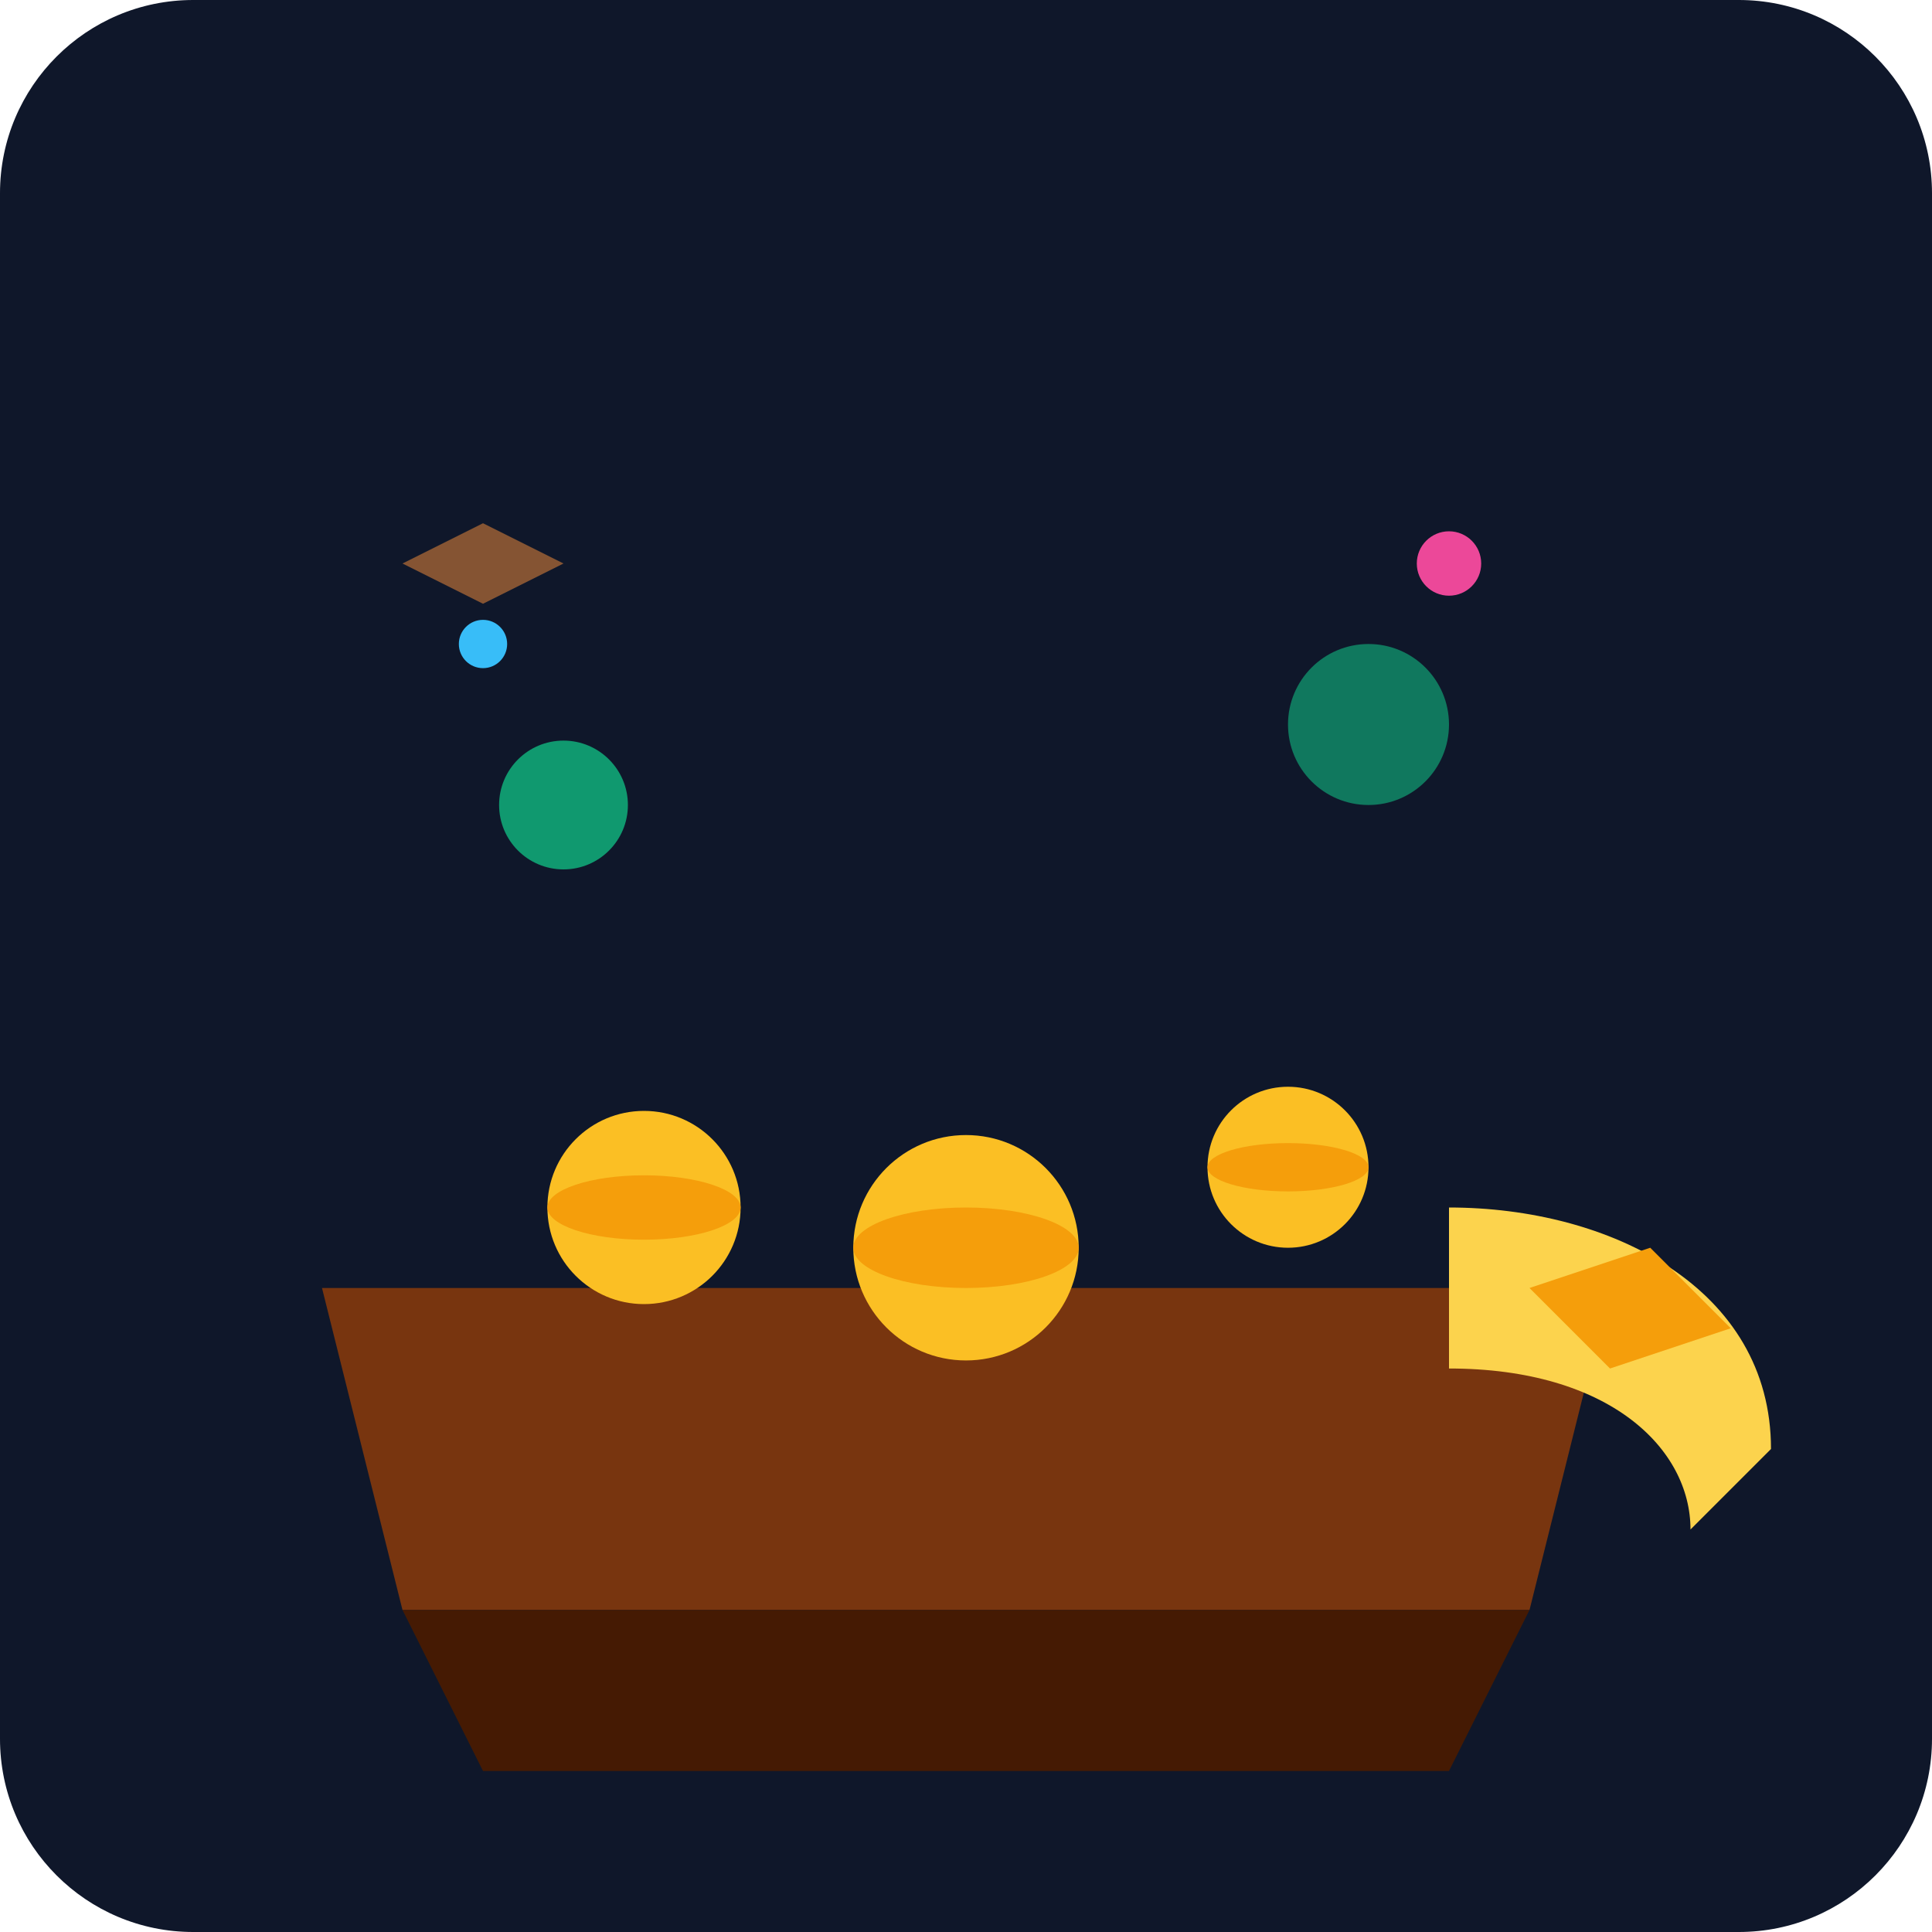
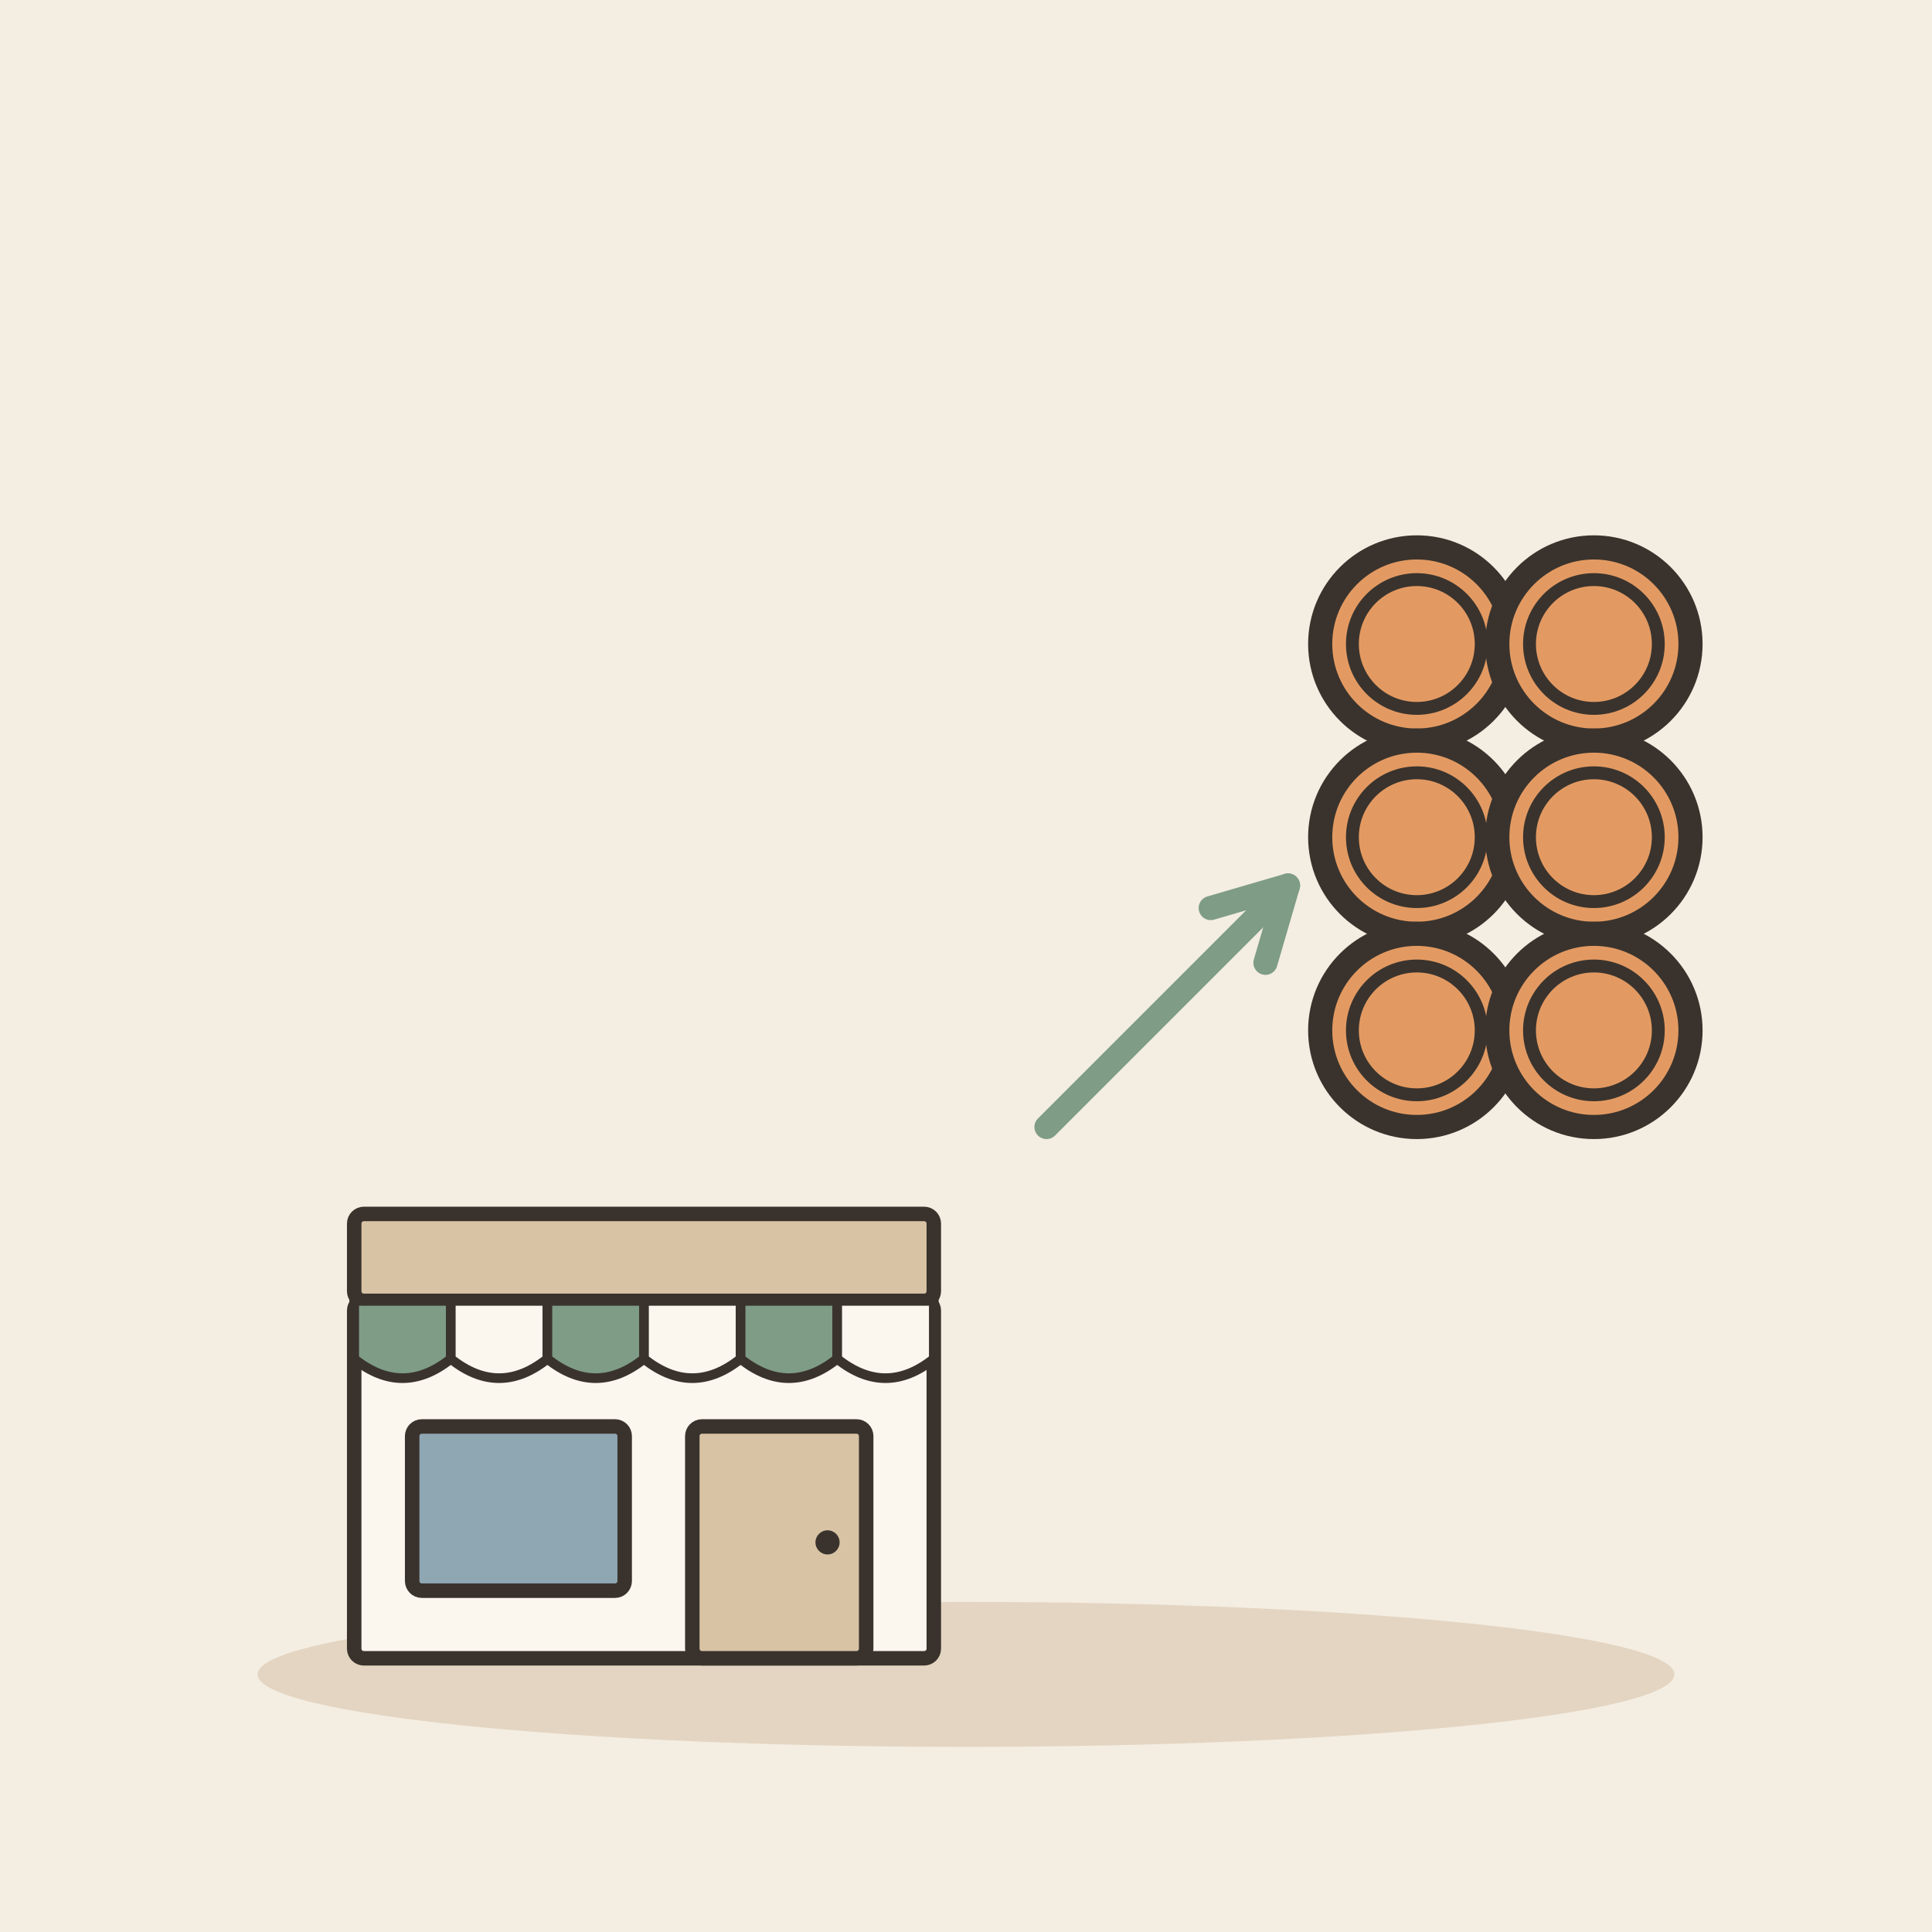
- <svg xmlns="http://www.w3.org/2000/svg" viewBox="0 0 240 240">
-   <defs>
-     <linearGradient id="bg" x1="0" y1="0" x2="0" y2="240">
-       <stop offset="0%" stop-color="#0f172a" />
-       <stop offset="100%" stop-color="#1e293b" />
-     </linearGradient>
-   </defs>
-   <rect width="240" height="240" rx="24" fill="url(#bg)" />
-   <g transform="translate(40, 60)">
-     <path d="M0 100 L160 100 L150 140 L10 140 Z" fill="#78350f" />
-     <path d="M10 140 L150 140 L140 160 L20 160 Z" fill="#451a03" />
-     <circle cx="40" cy="90" r="12" fill="#fbbf24" />
-     <ellipse cx="40" cy="90" rx="12" ry="4" fill="#f59e0b" />
-     <circle cx="80" cy="95" r="14" fill="#fbbf24" />
-     <ellipse cx="80" cy="95" rx="14" ry="5" fill="#f59e0b" />
-     <circle cx="120" cy="85" r="10" fill="#fbbf24" />
-     <ellipse cx="120" cy="85" rx="10" ry="3" fill="#f59e0b" />
-     <circle cx="30" cy="40" r="8" fill="#10b981" opacity="0.8" />
-     <circle cx="130" cy="30" r="10" fill="#10b981" opacity="0.6" />
-     <path d="M140 110 C160 110 170 120 170 130 L180 120 C180 100 160 90 140 90 Z" fill="#fcd34d" />
-     <path d="M150 100 L165 95 L175 105 L160 110 Z" fill="#f59e0b" />
-     <circle cx="20" cy="20" r="3" fill="#38bdf8" />
-     <circle cx="140" cy="10" r="4" fill="#ec4899" />
-     <path d="M10 10 L20 5 L30 10 L20 15 Z" fill="#fb923c" opacity="0.5" />
+ <svg xmlns="http://www.w3.org/2000/svg" viewBox="0 0 240 240" data-style="editorial">
+   <rect width="240" height="240" fill="#F4EDE2" />
+   <ellipse cx="120" cy="208" rx="88" ry="9" fill="#E3D5C1" />
+   <g transform="translate(80 206) scale(0.6 0.6)">
+     <rect x="-60" y="-74" width="120" height="74" rx="2" fill="#FBF6EE" stroke="#3A332D" stroke-width="3" stroke-linecap="round" stroke-linejoin="round" />
+     <rect x="-60" y="-92" width="120" height="18" rx="2" fill="#D8C3A5" stroke="#3A332D" stroke-width="3" stroke-linecap="round" stroke-linejoin="round" />
+     <path d="M-60 -74L-40 -74L-40 -62Q-50 -54 -60 -62Z" fill="#7E9C86" stroke="#3A332D" stroke-width="2" stroke-linecap="round" stroke-linejoin="round" />
+     <path d="M-40 -74L-20 -74L-20 -62Q-30 -54 -40 -62Z" fill="#FBF6EE" stroke="#3A332D" stroke-width="2" stroke-linecap="round" stroke-linejoin="round" />
+     <path d="M-20 -74L0 -74L0 -62Q-10 -54 -20 -62Z" fill="#7E9C86" stroke="#3A332D" stroke-width="2" stroke-linecap="round" stroke-linejoin="round" />
+     <path d="M0 -74L20 -74L20 -62Q10 -54 0 -62Z" fill="#FBF6EE" stroke="#3A332D" stroke-width="2" stroke-linecap="round" stroke-linejoin="round" />
+     <path d="M20 -74L40 -74L40 -62Q30 -54 20 -62Z" fill="#7E9C86" stroke="#3A332D" stroke-width="2" stroke-linecap="round" stroke-linejoin="round" />
+     <path d="M40 -74L60 -74L60 -62Q50 -54 40 -62Z" fill="#FBF6EE" stroke="#3A332D" stroke-width="2" stroke-linecap="round" stroke-linejoin="round" />
+     <rect x="-48" y="-48" width="44" height="34" rx="2" fill="#8FA7B3" stroke="#3A332D" stroke-width="3" stroke-linecap="round" stroke-linejoin="round" />
+     <rect x="10" y="-48" width="36" height="48" rx="2" fill="#D8C3A5" stroke="#3A332D" stroke-width="3" stroke-linecap="round" stroke-linejoin="round" />
+     <circle cx="38" cy="-24" r="2.5" fill="#3A332D" />
  </g>
+   <path d="M130 140L160 110" stroke="#7E9C86" stroke-width="3" stroke-linecap="round" fill="none" />
+   <path d="M157.2 119.6L160 110L150.4 112.8" fill="none" stroke="#7E9C86" stroke-width="3" stroke-linecap="round" stroke-linejoin="round" />
+   <circle cx="176" cy="80" r="12" fill="#E39A62" stroke="#3A332D" stroke-width="3" stroke-linecap="round" stroke-linejoin="round" />
+   <circle cx="176" cy="80" r="8" fill="none" stroke="#3A332D" stroke-linecap="round" stroke-linejoin="round" stroke-width="1.6" />
+   <circle cx="198" cy="80" r="12" fill="#E39A62" stroke="#3A332D" stroke-width="3" stroke-linecap="round" stroke-linejoin="round" />
+   <circle cx="198" cy="80" r="8" fill="none" stroke="#3A332D" stroke-linecap="round" stroke-linejoin="round" stroke-width="1.6" />
+   <circle cx="176" cy="104" r="12" fill="#E39A62" stroke="#3A332D" stroke-width="3" stroke-linecap="round" stroke-linejoin="round" />
+   <circle cx="176" cy="104" r="8" fill="none" stroke="#3A332D" stroke-linecap="round" stroke-linejoin="round" stroke-width="1.6" />
+   <circle cx="198" cy="104" r="12" fill="#E39A62" stroke="#3A332D" stroke-width="3" stroke-linecap="round" stroke-linejoin="round" />
+   <circle cx="198" cy="104" r="8" fill="none" stroke="#3A332D" stroke-linecap="round" stroke-linejoin="round" stroke-width="1.6" />
+   <circle cx="176" cy="128" r="12" fill="#E39A62" stroke="#3A332D" stroke-width="3" stroke-linecap="round" stroke-linejoin="round" />
+   <circle cx="176" cy="128" r="8" fill="none" stroke="#3A332D" stroke-linecap="round" stroke-linejoin="round" stroke-width="1.6" />
+   <circle cx="198" cy="128" r="12" fill="#E39A62" stroke="#3A332D" stroke-width="3" stroke-linecap="round" stroke-linejoin="round" />
+   <circle cx="198" cy="128" r="8" fill="none" stroke="#3A332D" stroke-linecap="round" stroke-linejoin="round" stroke-width="1.6" />
</svg>
